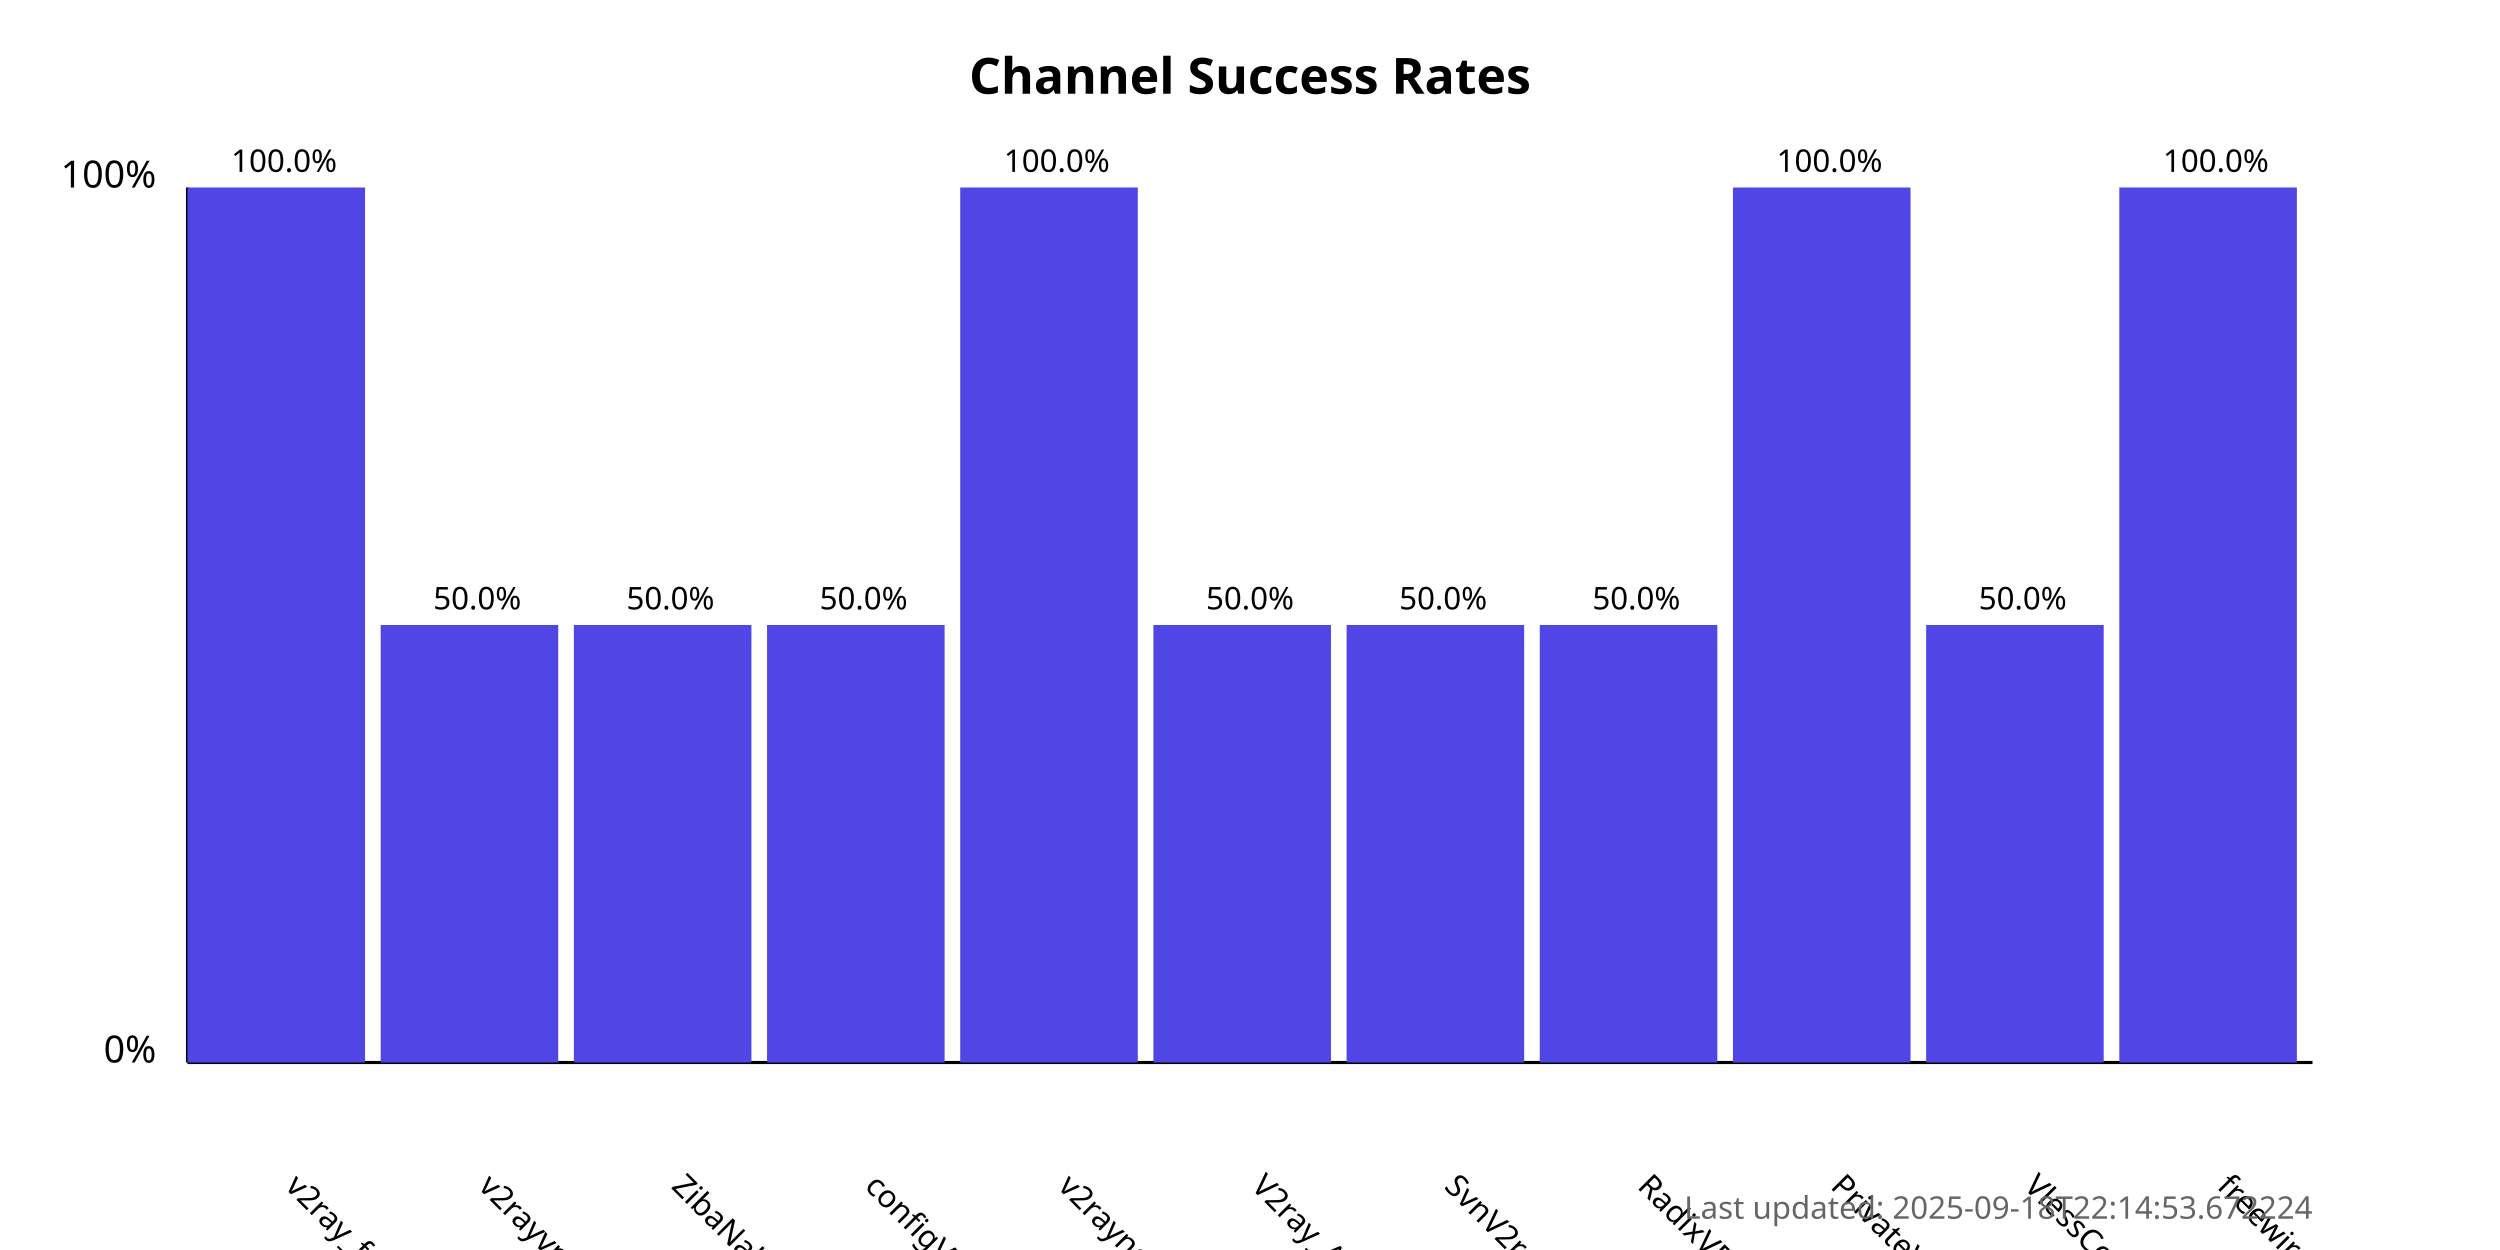
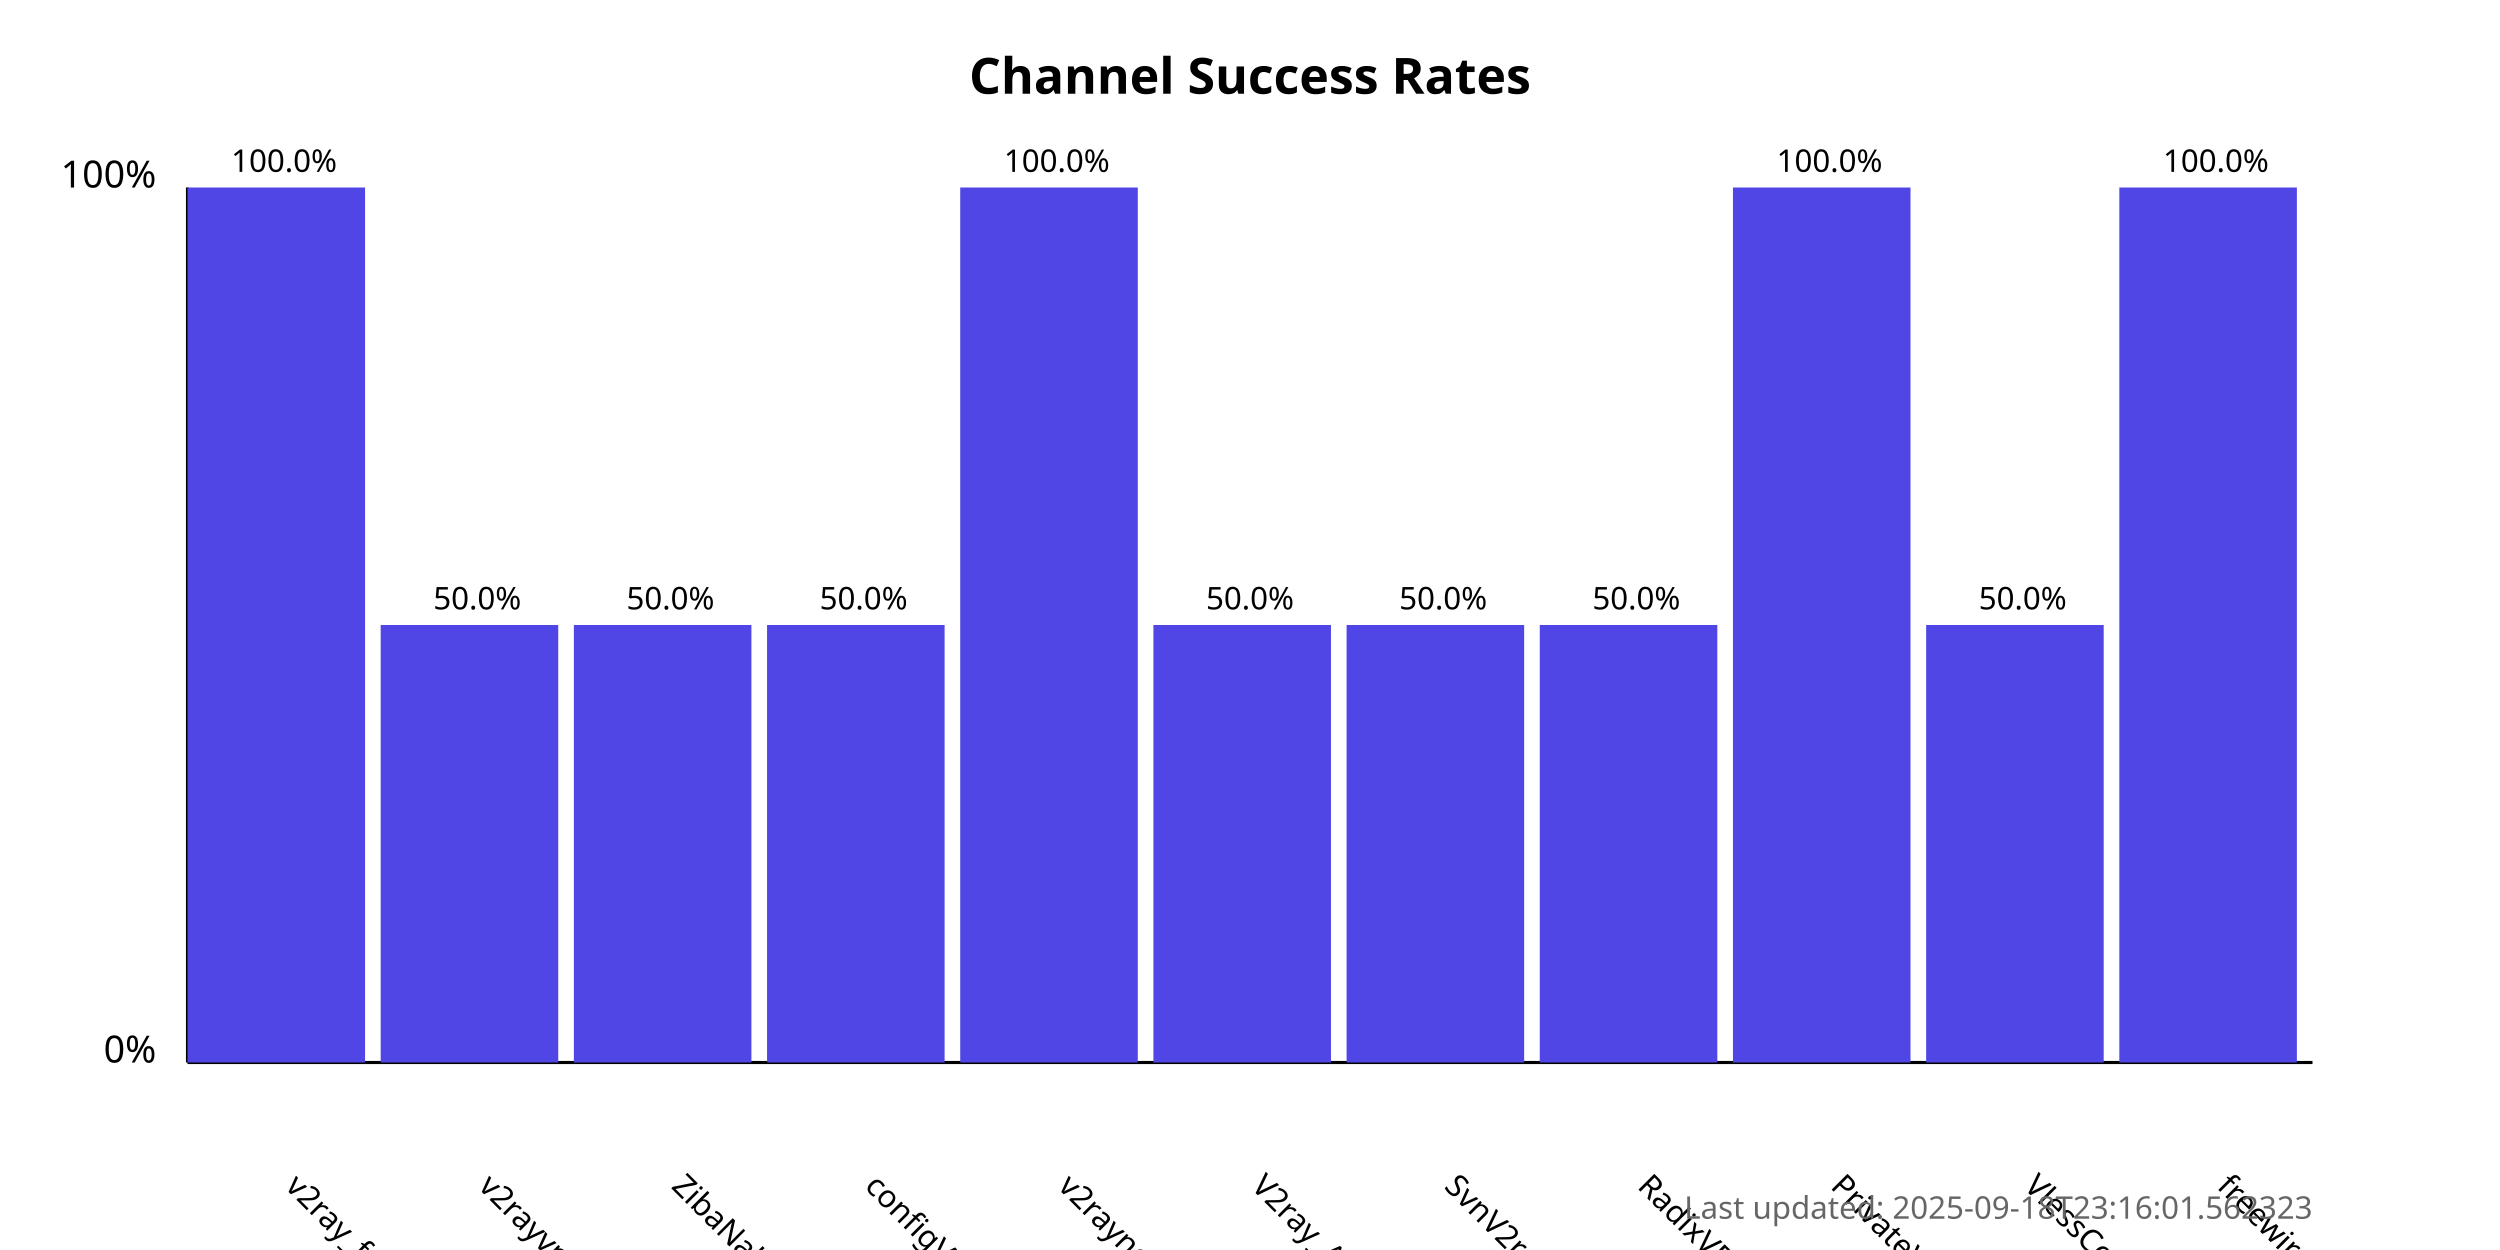
<svg xmlns="http://www.w3.org/2000/svg" width="800" height="400">
  <style>
            .chart-title { font: bold 16px sans-serif; }
            .axis-label { font: 12px sans-serif; }
            .tick-label { font: 10px sans-serif; }
            .bar { fill: #4f46e5; }
            .bar:hover { fill: #6366f1; }
            .timestamp { font: 10px sans-serif; fill: #666; }
        </style>
  <text x="400.0" y="30" text-anchor="middle" class="chart-title">
            Channel Success Rates
        </text>
  <line x1="60" y1="340" x2="60" y2="60" stroke="black" stroke-width="1" />
  <line x1="60" y1="340" x2="740" y2="340" stroke="black" stroke-width="1" />
  <text x="50" y="340" text-anchor="end" class="axis-label">0%</text>
  <text x="50" y="60" text-anchor="end" class="axis-label">100%</text>
  <g>
    <rect x="60" y="60.0" width="56.818" height="280.0" class="bar" />
    <text x="90.909" y="380" transform="rotate(45, 90.90909, 380)" text-anchor="start" class="tick-label">
                v2ray_free_conf
            </text>
    <text x="90.909" y="55.0" text-anchor="middle" class="tick-label">
                100.0%
            </text>
  </g>
  <g>
    <rect x="121.818" y="200.0" width="56.818" height="140.0" class="bar" />
    <text x="152.727" y="380" transform="rotate(45, 152.7273, 380)" text-anchor="start" class="tick-label">
                v2rayvpno
            </text>
    <text x="152.727" y="195.0" text-anchor="middle" class="tick-label">
                50.0%
            </text>
  </g>
  <g>
    <rect x="183.636" y="200.0" width="56.818" height="140.0" class="bar" />
    <text x="214.545" y="380" transform="rotate(45, 214.5455, 380)" text-anchor="start" class="tick-label">
                ZibaNabz
            </text>
    <text x="214.545" y="195.0" text-anchor="middle" class="tick-label">
                50.0%
            </text>
  </g>
  <g>
    <rect x="245.455" y="200.0" width="56.818" height="140.0" class="bar" />
    <text x="276.364" y="380" transform="rotate(45, 276.3636, 380)" text-anchor="start" class="tick-label">
                configV2rayForFree
            </text>
    <text x="276.364" y="195.0" text-anchor="middle" class="tick-label">
                50.0%
            </text>
  </g>
  <g>
    <rect x="307.273" y="60.0" width="56.818" height="280.0" class="bar" />
    <text x="338.182" y="380" transform="rotate(45, 338.1818, 380)" text-anchor="start" class="tick-label">
                v2rayngvpn
            </text>
    <text x="338.182" y="55.0" text-anchor="middle" class="tick-label">
                100.0%
            </text>
  </g>
  <g>
    <rect x="369.091" y="200.0" width="56.818" height="140.0" class="bar" />
    <text x="400.0" y="380" transform="rotate(45, 400.0, 380)" text-anchor="start" class="tick-label">
                V2ray_Alpha
            </text>
    <text x="400.0" y="195.0" text-anchor="middle" class="tick-label">
                50.0%
            </text>
  </g>
  <g>
    <rect x="430.909" y="200.0" width="56.818" height="140.0" class="bar" />
    <text x="461.818" y="380" transform="rotate(45, 461.8182, 380)" text-anchor="start" class="tick-label">
                SvnV2ray
            </text>
    <text x="461.818" y="195.0" text-anchor="middle" class="tick-label">
                50.0%
            </text>
  </g>
  <g>
    <rect x="492.727" y="200.0" width="56.818" height="140.0" class="bar" />
    <text x="523.636" y="380" transform="rotate(45, 523.6364, 380)" text-anchor="start" class="tick-label">
                RadixVPN
            </text>
    <text x="523.636" y="195.0" text-anchor="middle" class="tick-label">
                50.0%
            </text>
  </g>
  <g>
    <rect x="554.545" y="60.0" width="56.818" height="280.0" class="bar" />
    <text x="585.455" y="380" transform="rotate(45, 585.4545, 380)" text-anchor="start" class="tick-label">
                PrivateVPNs
            </text>
    <text x="585.455" y="55.0" text-anchor="middle" class="tick-label">
                100.0%
            </text>
  </g>
  <g>
    <rect x="616.364" y="200.0" width="56.818" height="140.0" class="bar" />
    <text x="647.273" y="380" transform="rotate(45, 647.2727, 380)" text-anchor="start" class="tick-label">
                VlessConfig
            </text>
    <text x="647.273" y="195.0" text-anchor="middle" class="tick-label">
                50.0%
            </text>
  </g>
  <g>
    <rect x="678.182" y="60.0" width="56.818" height="280.0" class="bar" />
    <text x="709.091" y="380" transform="rotate(45, 709.0909, 380)" text-anchor="start" class="tick-label">
                freewireguard
            </text>
    <text x="709.091" y="55.0" text-anchor="middle" class="tick-label">
                100.0%
            </text>
  </g>
  <text x="740" y="390" text-anchor="end" class="timestamp">
-             Last updated: 2025-09-18T22:14:53.672224
+             Last updated: 2025-09-18T23:16:01.562323
        </text>
</svg>
